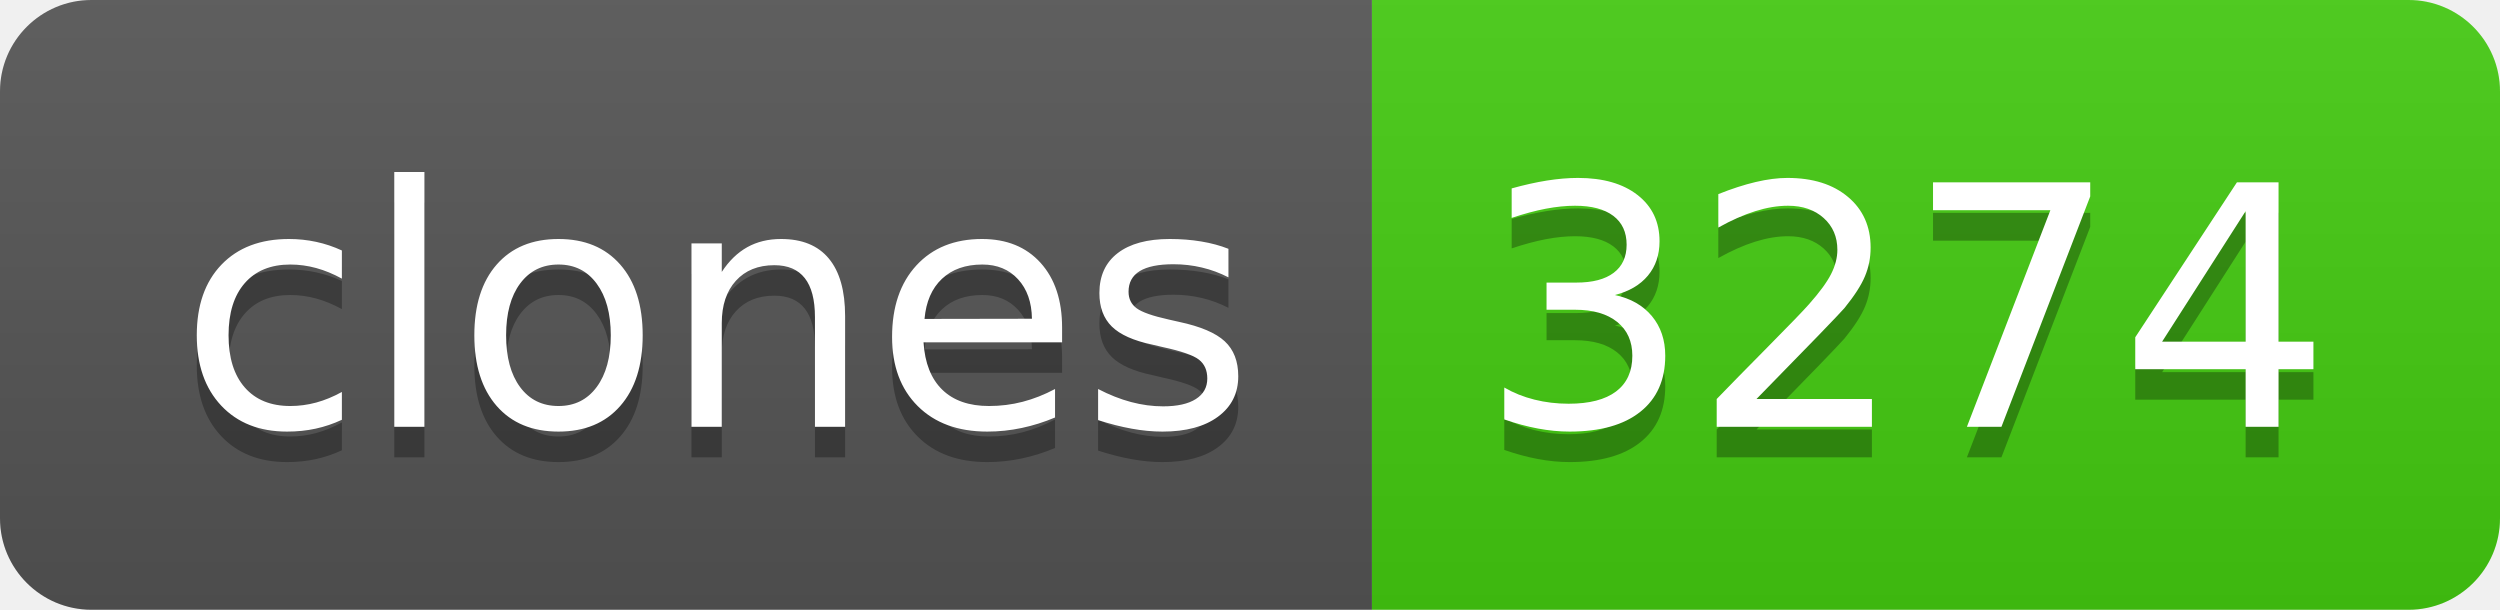
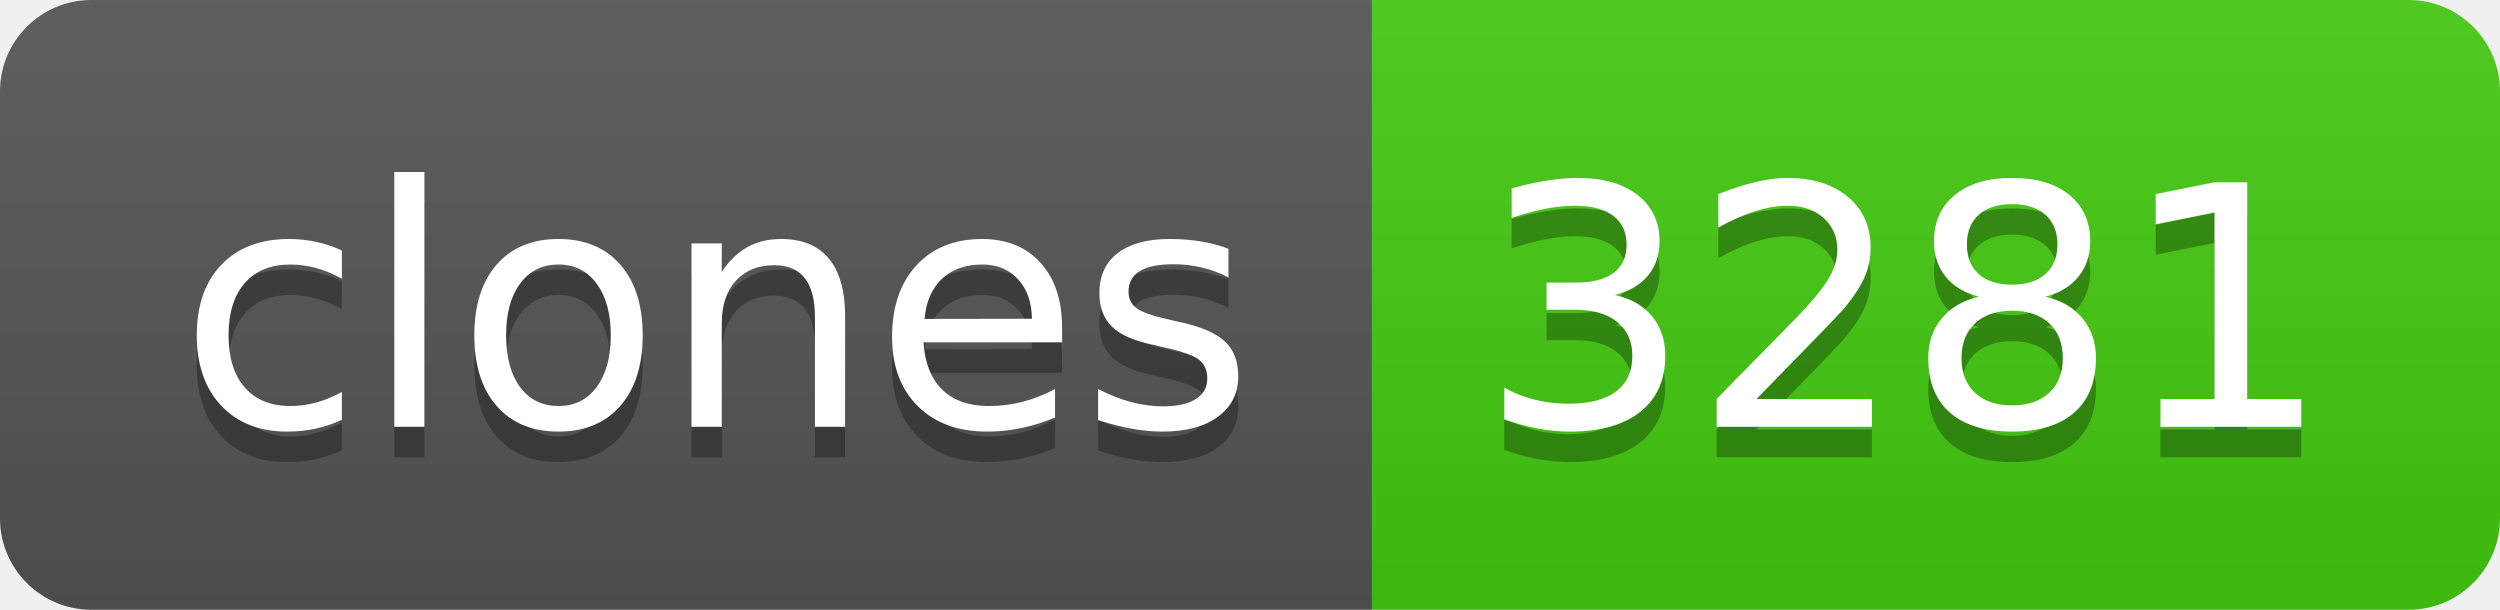
- <svg xmlns="http://www.w3.org/2000/svg" width="82" height="20" role="img" aria-label="clones: 3274">
+ <svg xmlns="http://www.w3.org/2000/svg" width="82" height="20" role="img" aria-label="clones: 3281">
  <linearGradient id="s" x2="0" y2="100%">
    <stop offset="0" stop-color="#bbb" stop-opacity=".1" />
    <stop offset="1" stop-opacity=".1" />
  </linearGradient>
  <clipPath id="r">
    <rect width="82" height="20" rx="3" fill="#fff" />
  </clipPath>
  <g clip-path="url(#r)">
    <rect width="45" height="20" fill="#555" />
    <rect x="45" width="37" height="20" fill="#4c1" />
    <rect width="82" height="20" fill="url(#s)" />
  </g>
  <g fill="#fff" text-anchor="middle" font-family="Verdana,Geneva,DejaVu Sans,sans-serif" text-rendering="geometricPrecision" font-size="110">
    <text aria-hidden="true" x="235" y="150" fill="#010101" fill-opacity=".3" transform="scale(.1)" textLength="350">clones</text>
    <text x="235" y="140" transform="scale(.1)" fill="#fff" textLength="350">clones</text>
-     <text aria-hidden="true" x="625" y="150" fill="#010101" fill-opacity=".3" transform="scale(.1)" textLength="270">3274</text>
-     <text x="625" y="140" transform="scale(.1)" fill="#fff" textLength="270">3274</text>
+     <text aria-hidden="true" x="625" y="150" fill="#010101" fill-opacity=".3" transform="scale(.1)" textLength="270">3281</text>
+     <text x="625" y="140" transform="scale(.1)" fill="#fff" textLength="270">3281</text>
  </g>
</svg>
